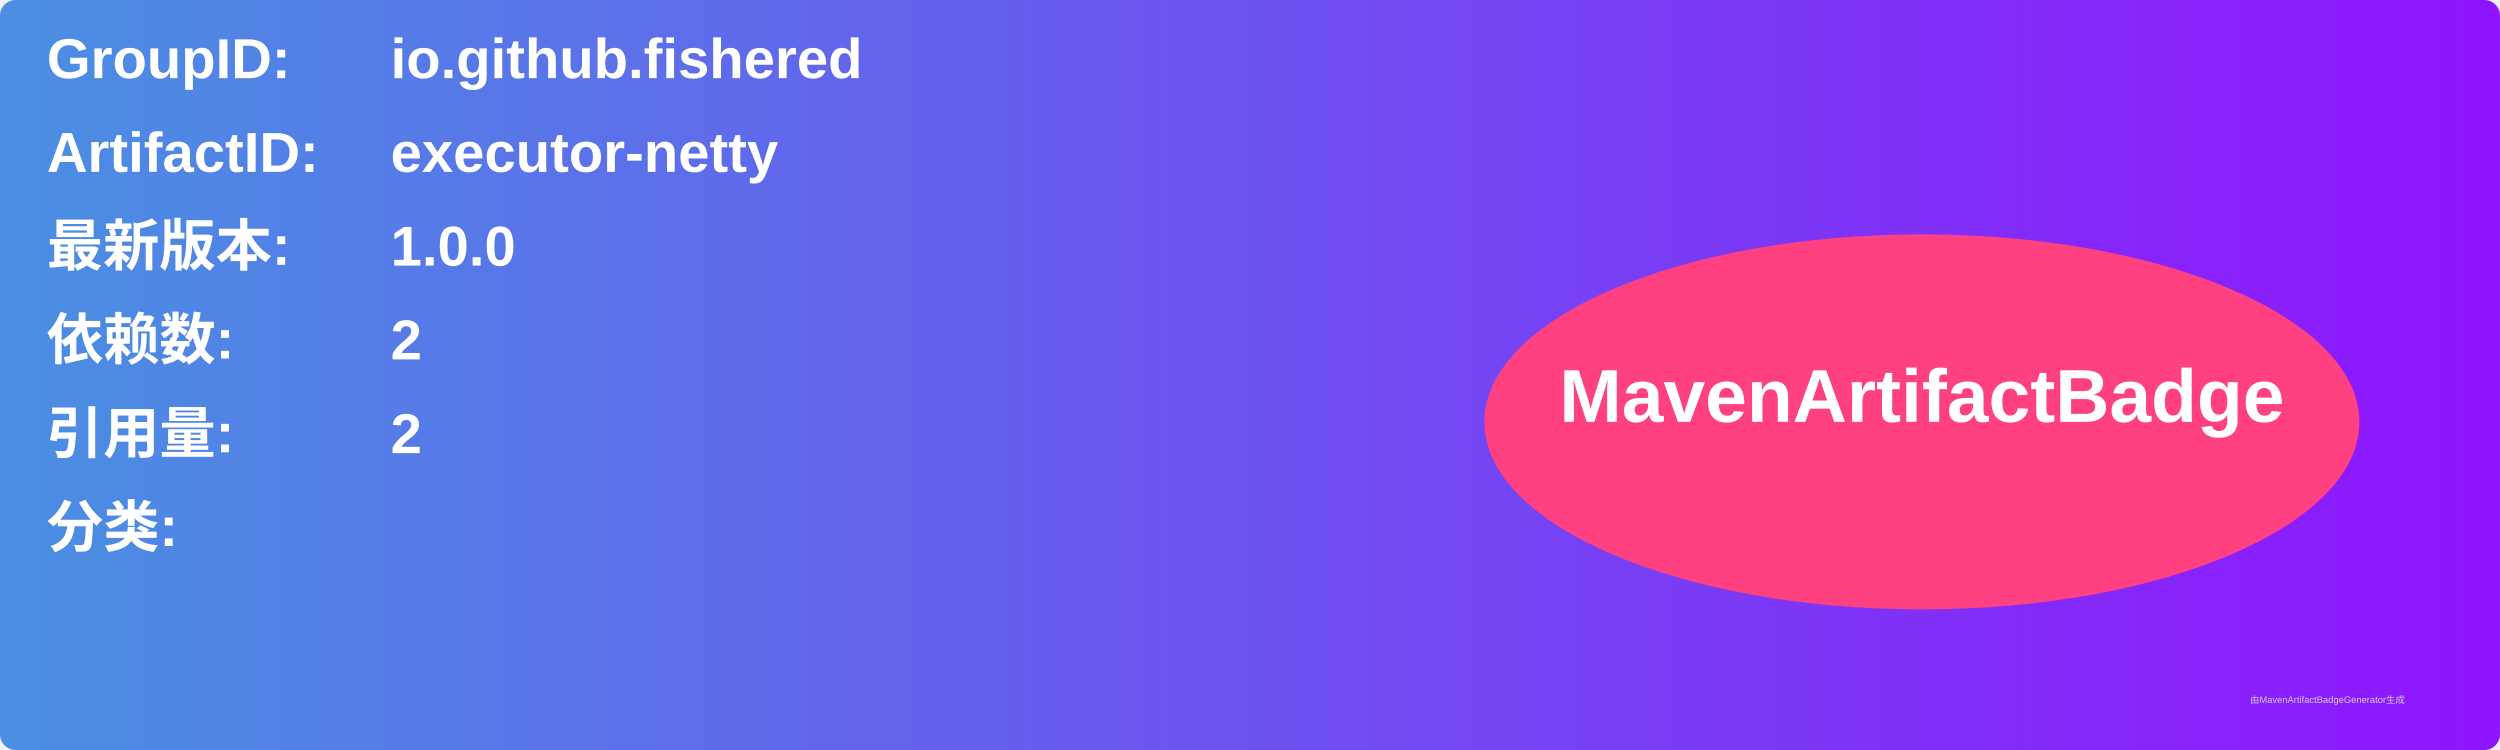
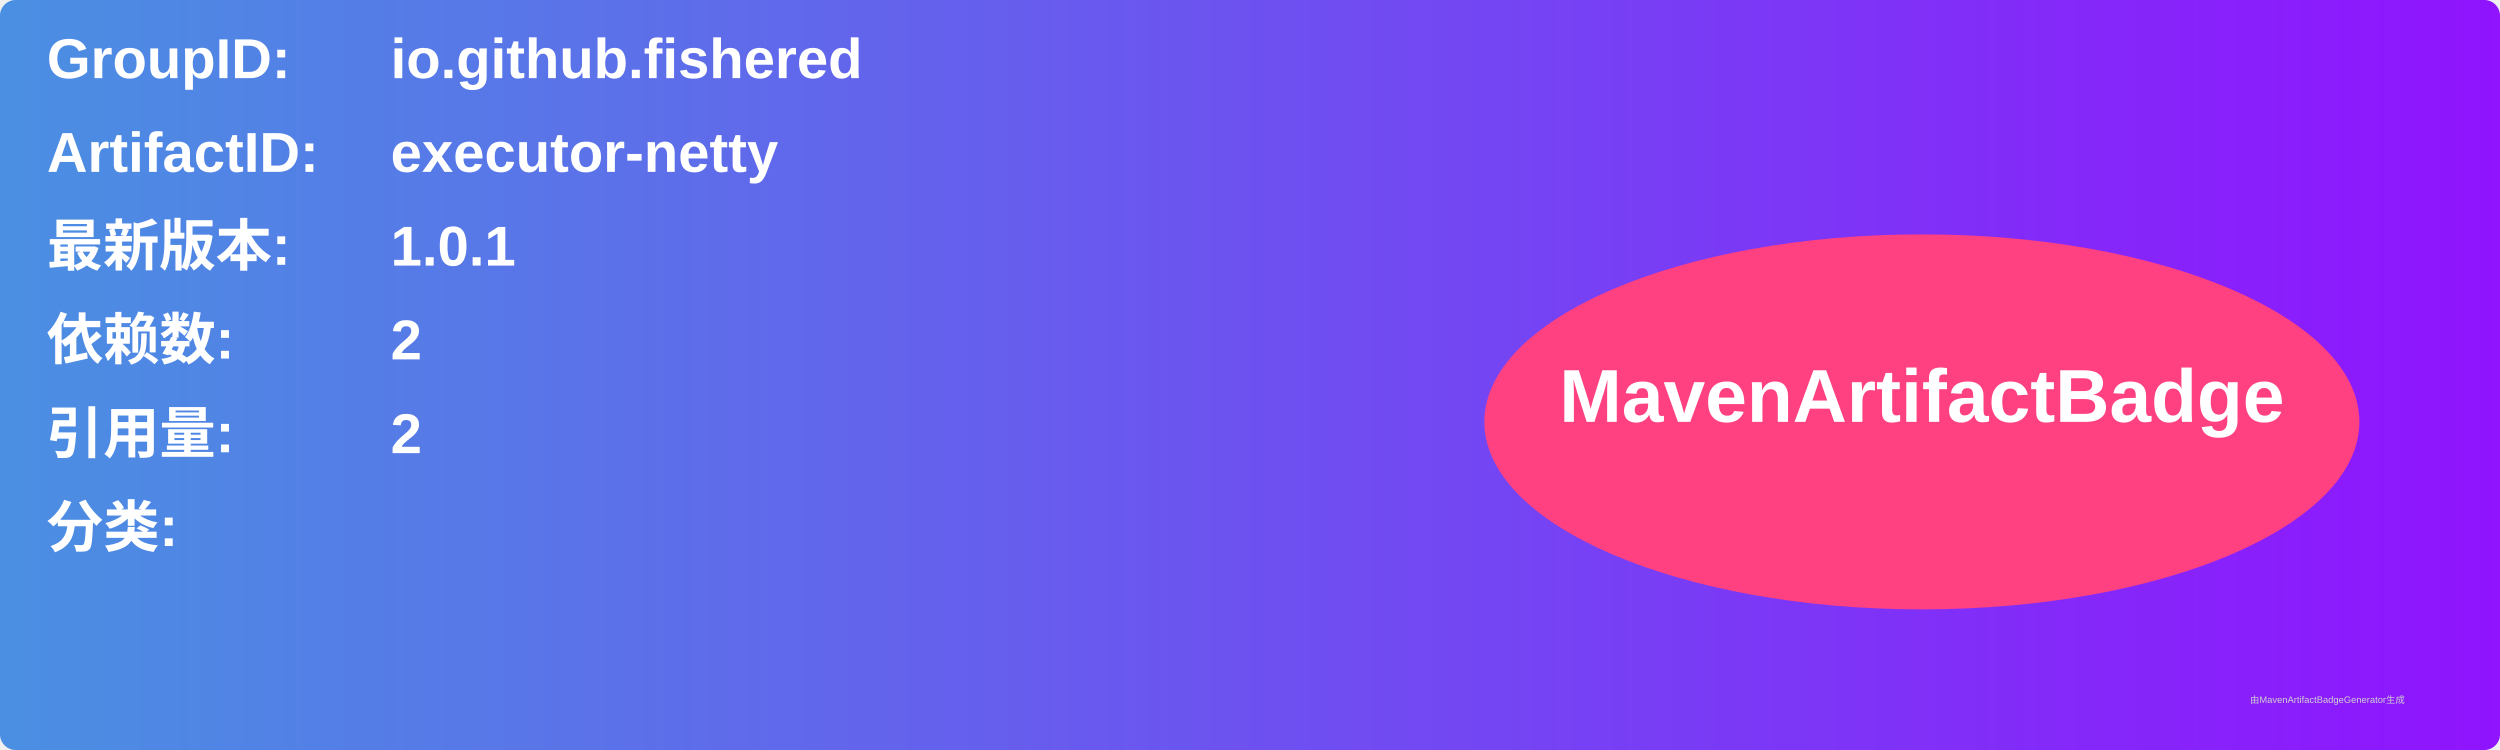
<svg xmlns="http://www.w3.org/2000/svg" width="800" height="240" viewBox="0 0 800 240">
  <linearGradient id="grad" x1="0%" y1="0%" x2="100%" y2="0%">
    <stop offset="0%" stop-color="#4a90e2" />
    <stop offset="100%" stop-color="#9013fe" />
  </linearGradient>
  <rect width="100%" height="100%" rx="5" ry="5" fill="url(#grad)" />
  <g transform="translate(15, 15)">
    <text x="0" y="10" font-family="Arial" font-size="18" fill="white" font-weight="bold" width="260">GroupID:</text>
    <text x="110" y="10" font-family="Arial" font-size="18" fill="white" font-weight="bold" width="460">io.github.fishered</text>
    <text x="0" y="40" font-family="Arial" font-size="18" fill="white" font-weight="bold" width="260">ArtifactID:</text>
    <text x="110" y="40" font-family="Arial" font-size="18" fill="white" font-weight="bold" width="460">executor-netty</text>
    <text x="0" y="70" font-family="Arial" font-size="18" fill="white" font-weight="bold">最新版本:</text>
    <text x="110" y="70" font-family="Arial" font-size="18" fill="white" font-weight="bold">
-       <tspan font-weight="bold">1.0.0</tspan>
+       <tspan font-weight="bold">1.0.1</tspan>
    </text>
    <text x="0" y="100" font-family="Arial" font-size="18" fill="white" font-weight="bold">依赖数: </text>
    <text x="110" y="100" font-family="Arial" font-size="18" fill="white">
      <tspan font-weight="bold">2</tspan>
    </text>
    <text x="0" y="130" font-family="Arial" font-size="18" fill="white" font-weight="bold">引用量: </text>
    <text x="110" y="130" font-family="Arial" font-size="18" fill="white">
      <tspan font-weight="bold">2</tspan>
    </text>
    <text x="0" y="160" font-family="Arial" font-size="18" fill="white" font-weight="bold">分类:</text>
    <text x="10" y="190" font-family="Arial" font-size="10" fill="white">
      <tspan font-weight="bold" />
    </text>
    <ellipse cx="600" cy="120" rx="140" ry="60" fill="#ff4081" />
    <text x="600" y="120" text-anchor="middle" font-family="Arial" font-size="24" fill="white" font-weight="bold">MavenArtifactBadge</text>
  </g>
  <text x="720" y="225" font-family="Arial" font-size="3" fill="#d0d0d0">由MavenArtifactBadgeGenerator生成</text>
</svg>
